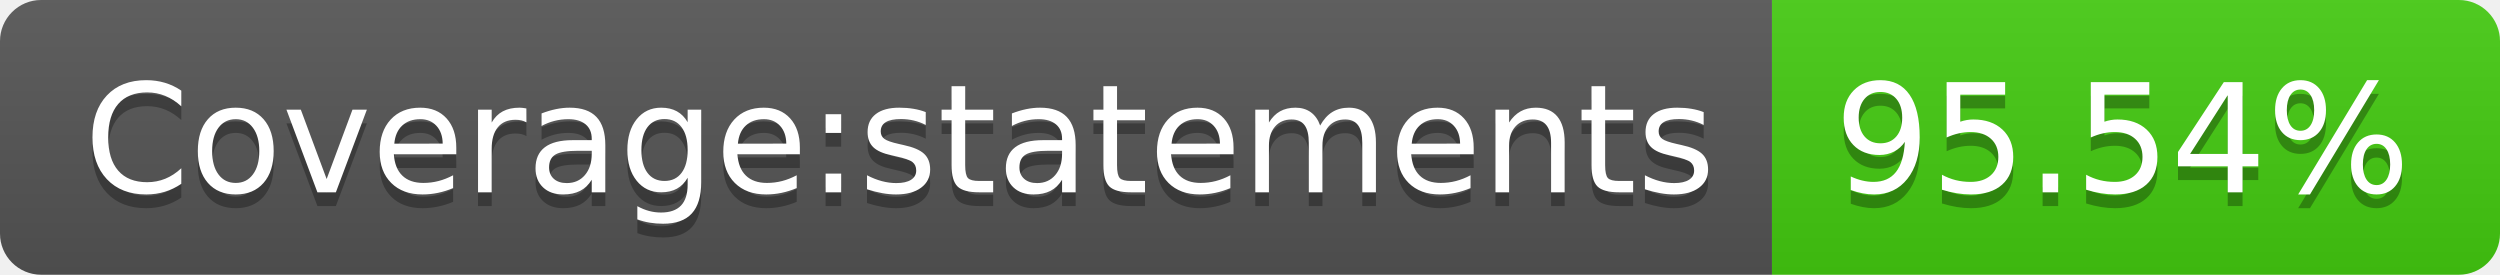
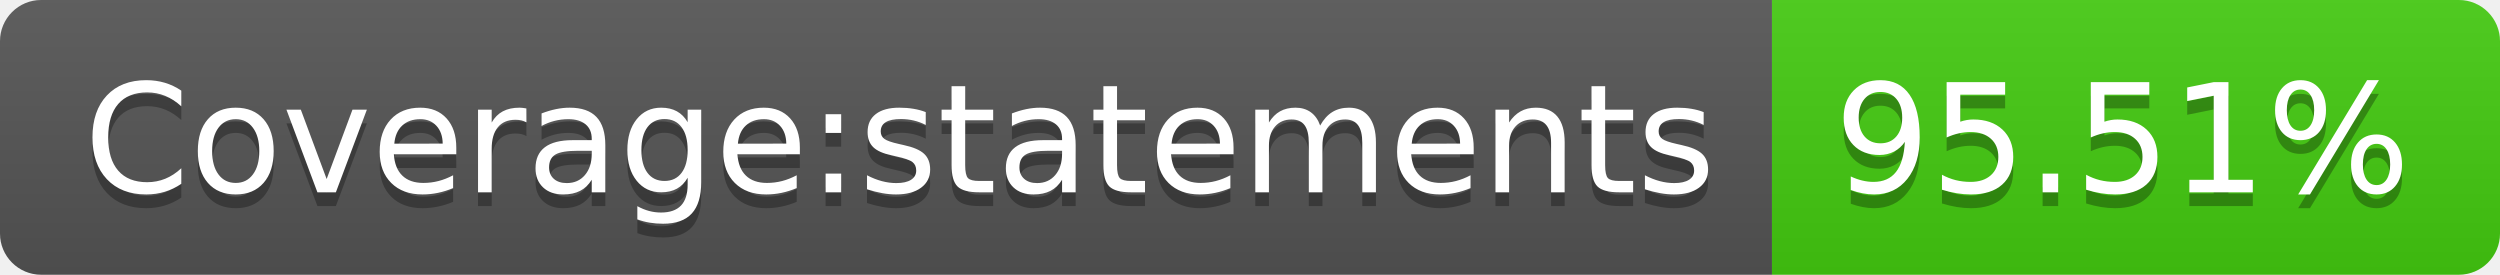
- <svg xmlns="http://www.w3.org/2000/svg" width="182" height="20" role="img" aria-label="Coverage:statements: 95.54%">
+ <svg xmlns="http://www.w3.org/2000/svg" width="182" height="20" role="img" aria-label="Coverage:statements: 95.51%">
  <linearGradient id="s" x2="0" y2="100%">
    <stop offset="0" stop-color="#bbb" stop-opacity=".1" />
    <stop offset="1" stop-opacity=".1" />
  </linearGradient>
  <clipPath id="r">
    <rect width="182" height="20" rx="3" fill="#fff" />
  </clipPath>
  <g clip-path="url(#r)">
    <rect width="129" height="20" fill="#555" />
    <rect x="129" width="53" height="20" fill="#4c1" />
    <rect width="182" height="20" fill="url(#s)" />
  </g>
  <g fill="#fff" text-anchor="middle" font-family="Verdana,Geneva,DejaVu Sans,sans-serif" text-rendering="geometricPrecision" font-size="110">
    <text aria-hidden="true" x="655" y="150" fill="#010101" fill-opacity=".3" transform="scale(.1)" textLength="1190">Coverage:statements</text>
    <text x="655" y="140" transform="scale(.1)" fill="#fff" textLength="1190">Coverage:statements</text>
-     <text aria-hidden="true" x="1545" y="150" fill="#010101" fill-opacity=".3" transform="scale(.1)" textLength="430">95.54%</text>
-     <text x="1545" y="140" transform="scale(.1)" fill="#fff" textLength="430">95.54%</text>
+     <text aria-hidden="true" x="1545" y="150" fill="#010101" fill-opacity=".3" transform="scale(.1)" textLength="430">95.51%</text>
+     <text x="1545" y="140" transform="scale(.1)" fill="#fff" textLength="430">95.51%</text>
  </g>
</svg>
